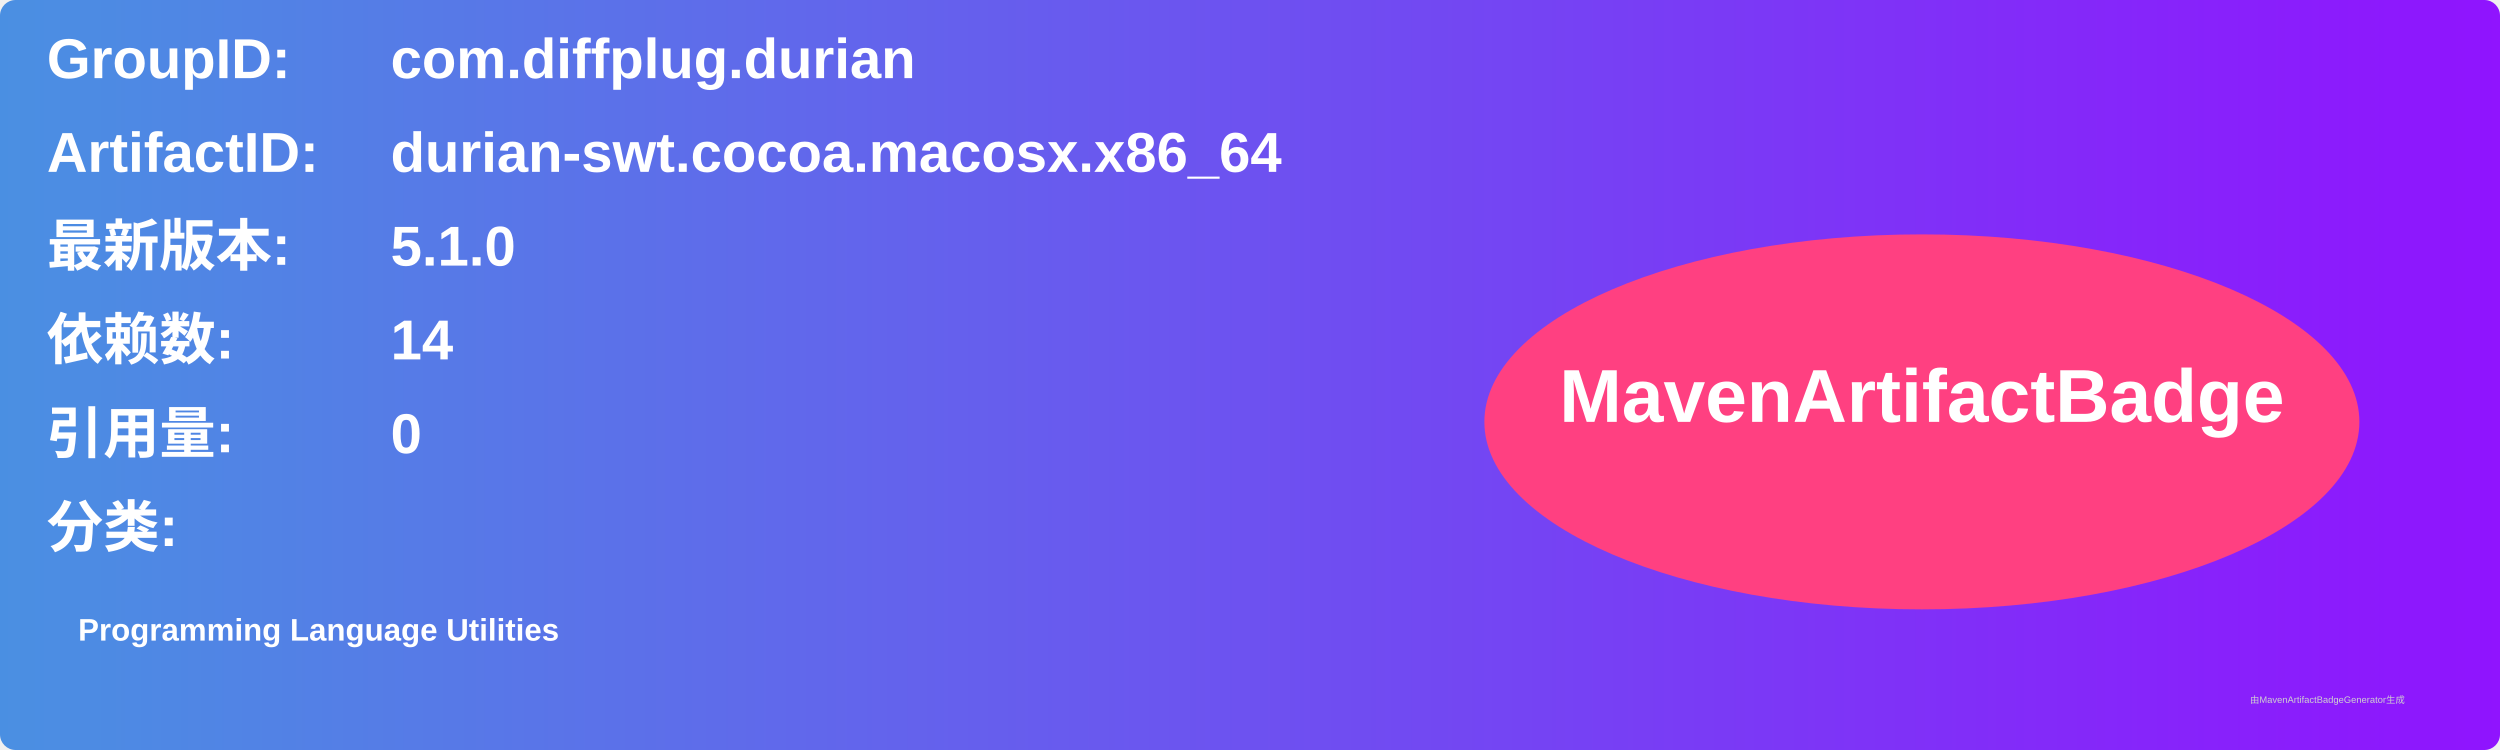
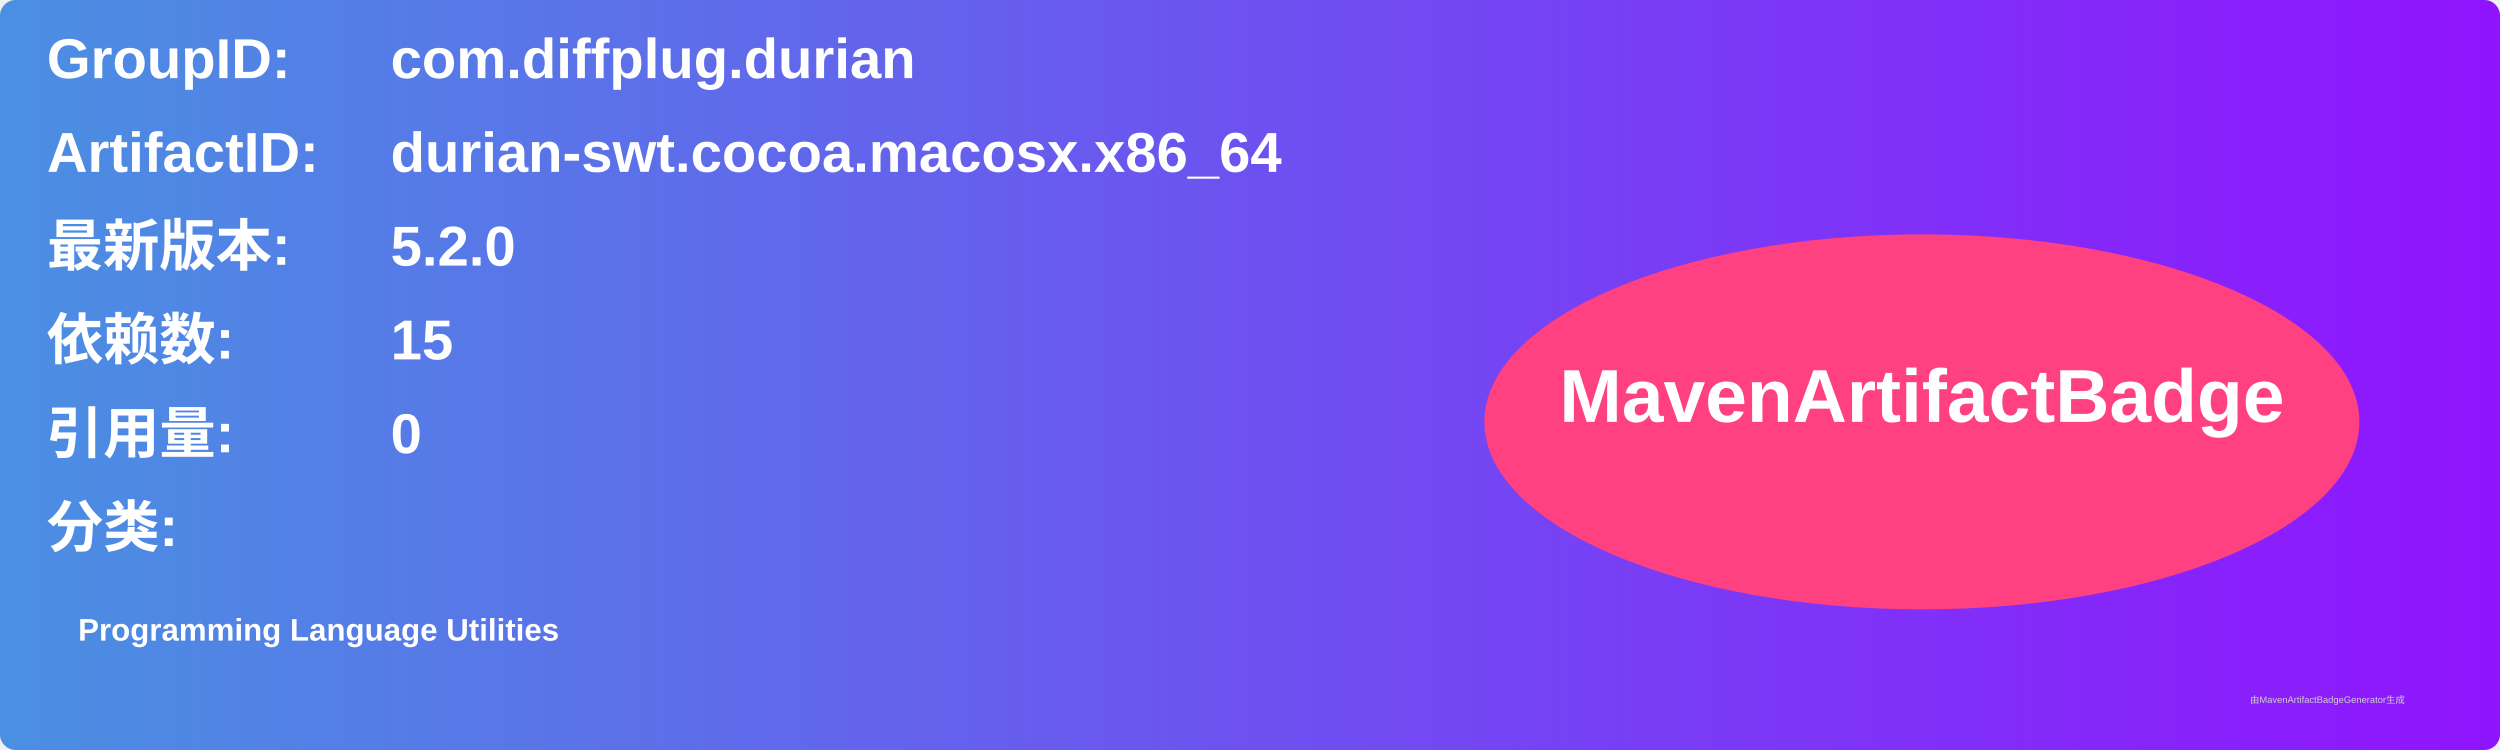
<svg xmlns="http://www.w3.org/2000/svg" width="800" height="240" viewBox="0 0 800 240">
  <linearGradient id="grad" x1="0%" y1="0%" x2="100%" y2="0%">
    <stop offset="0%" stop-color="#4a90e2" />
    <stop offset="100%" stop-color="#9013fe" />
  </linearGradient>
  <rect width="100%" height="100%" rx="5" ry="5" fill="url(#grad)" />
  <g transform="translate(15, 15)">
    <text x="0" y="10" font-family="Arial" font-size="18" fill="white" font-weight="bold" width="260">GroupID:</text>
    <text x="110" y="10" font-family="Arial" font-size="18" fill="white" font-weight="bold" width="460">com.diffplug.durian</text>
    <text x="0" y="40" font-family="Arial" font-size="18" fill="white" font-weight="bold" width="260">ArtifactID:</text>
    <text x="110" y="40" font-family="Arial" font-size="18" fill="white" font-weight="bold" width="460">durian-swt.cocoa.macosx.x86_64</text>
    <text x="0" y="70" font-family="Arial" font-size="18" fill="white" font-weight="bold">最新版本:</text>
    <text x="110" y="70" font-family="Arial" font-size="18" fill="white" font-weight="bold">
-       <tspan font-weight="bold">5.1.0</tspan>
+       <tspan font-weight="bold">5.2.0</tspan>
    </text>
    <text x="0" y="100" font-family="Arial" font-size="18" fill="white" font-weight="bold">依赖数: </text>
    <text x="110" y="100" font-family="Arial" font-size="18" fill="white">
-       <tspan font-weight="bold">14</tspan>
+       <tspan font-weight="bold">15</tspan>
    </text>
    <text x="0" y="130" font-family="Arial" font-size="18" fill="white" font-weight="bold">引用量: </text>
    <text x="110" y="130" font-family="Arial" font-size="18" fill="white">
      <tspan font-weight="bold">0</tspan>
    </text>
    <text x="0" y="160" font-family="Arial" font-size="18" fill="white" font-weight="bold">分类:</text>
    <text x="10" y="190" font-family="Arial" font-size="10" fill="white">
      <tspan font-weight="bold">Programming Language Utilities</tspan>
    </text>
    <ellipse cx="600" cy="120" rx="140" ry="60" fill="#ff4081" />
    <text x="600" y="120" text-anchor="middle" font-family="Arial" font-size="24" fill="white" font-weight="bold">MavenArtifactBadge</text>
  </g>
  <text x="720" y="225" font-family="Arial" font-size="3" fill="#d0d0d0">由MavenArtifactBadgeGenerator生成</text>
</svg>
